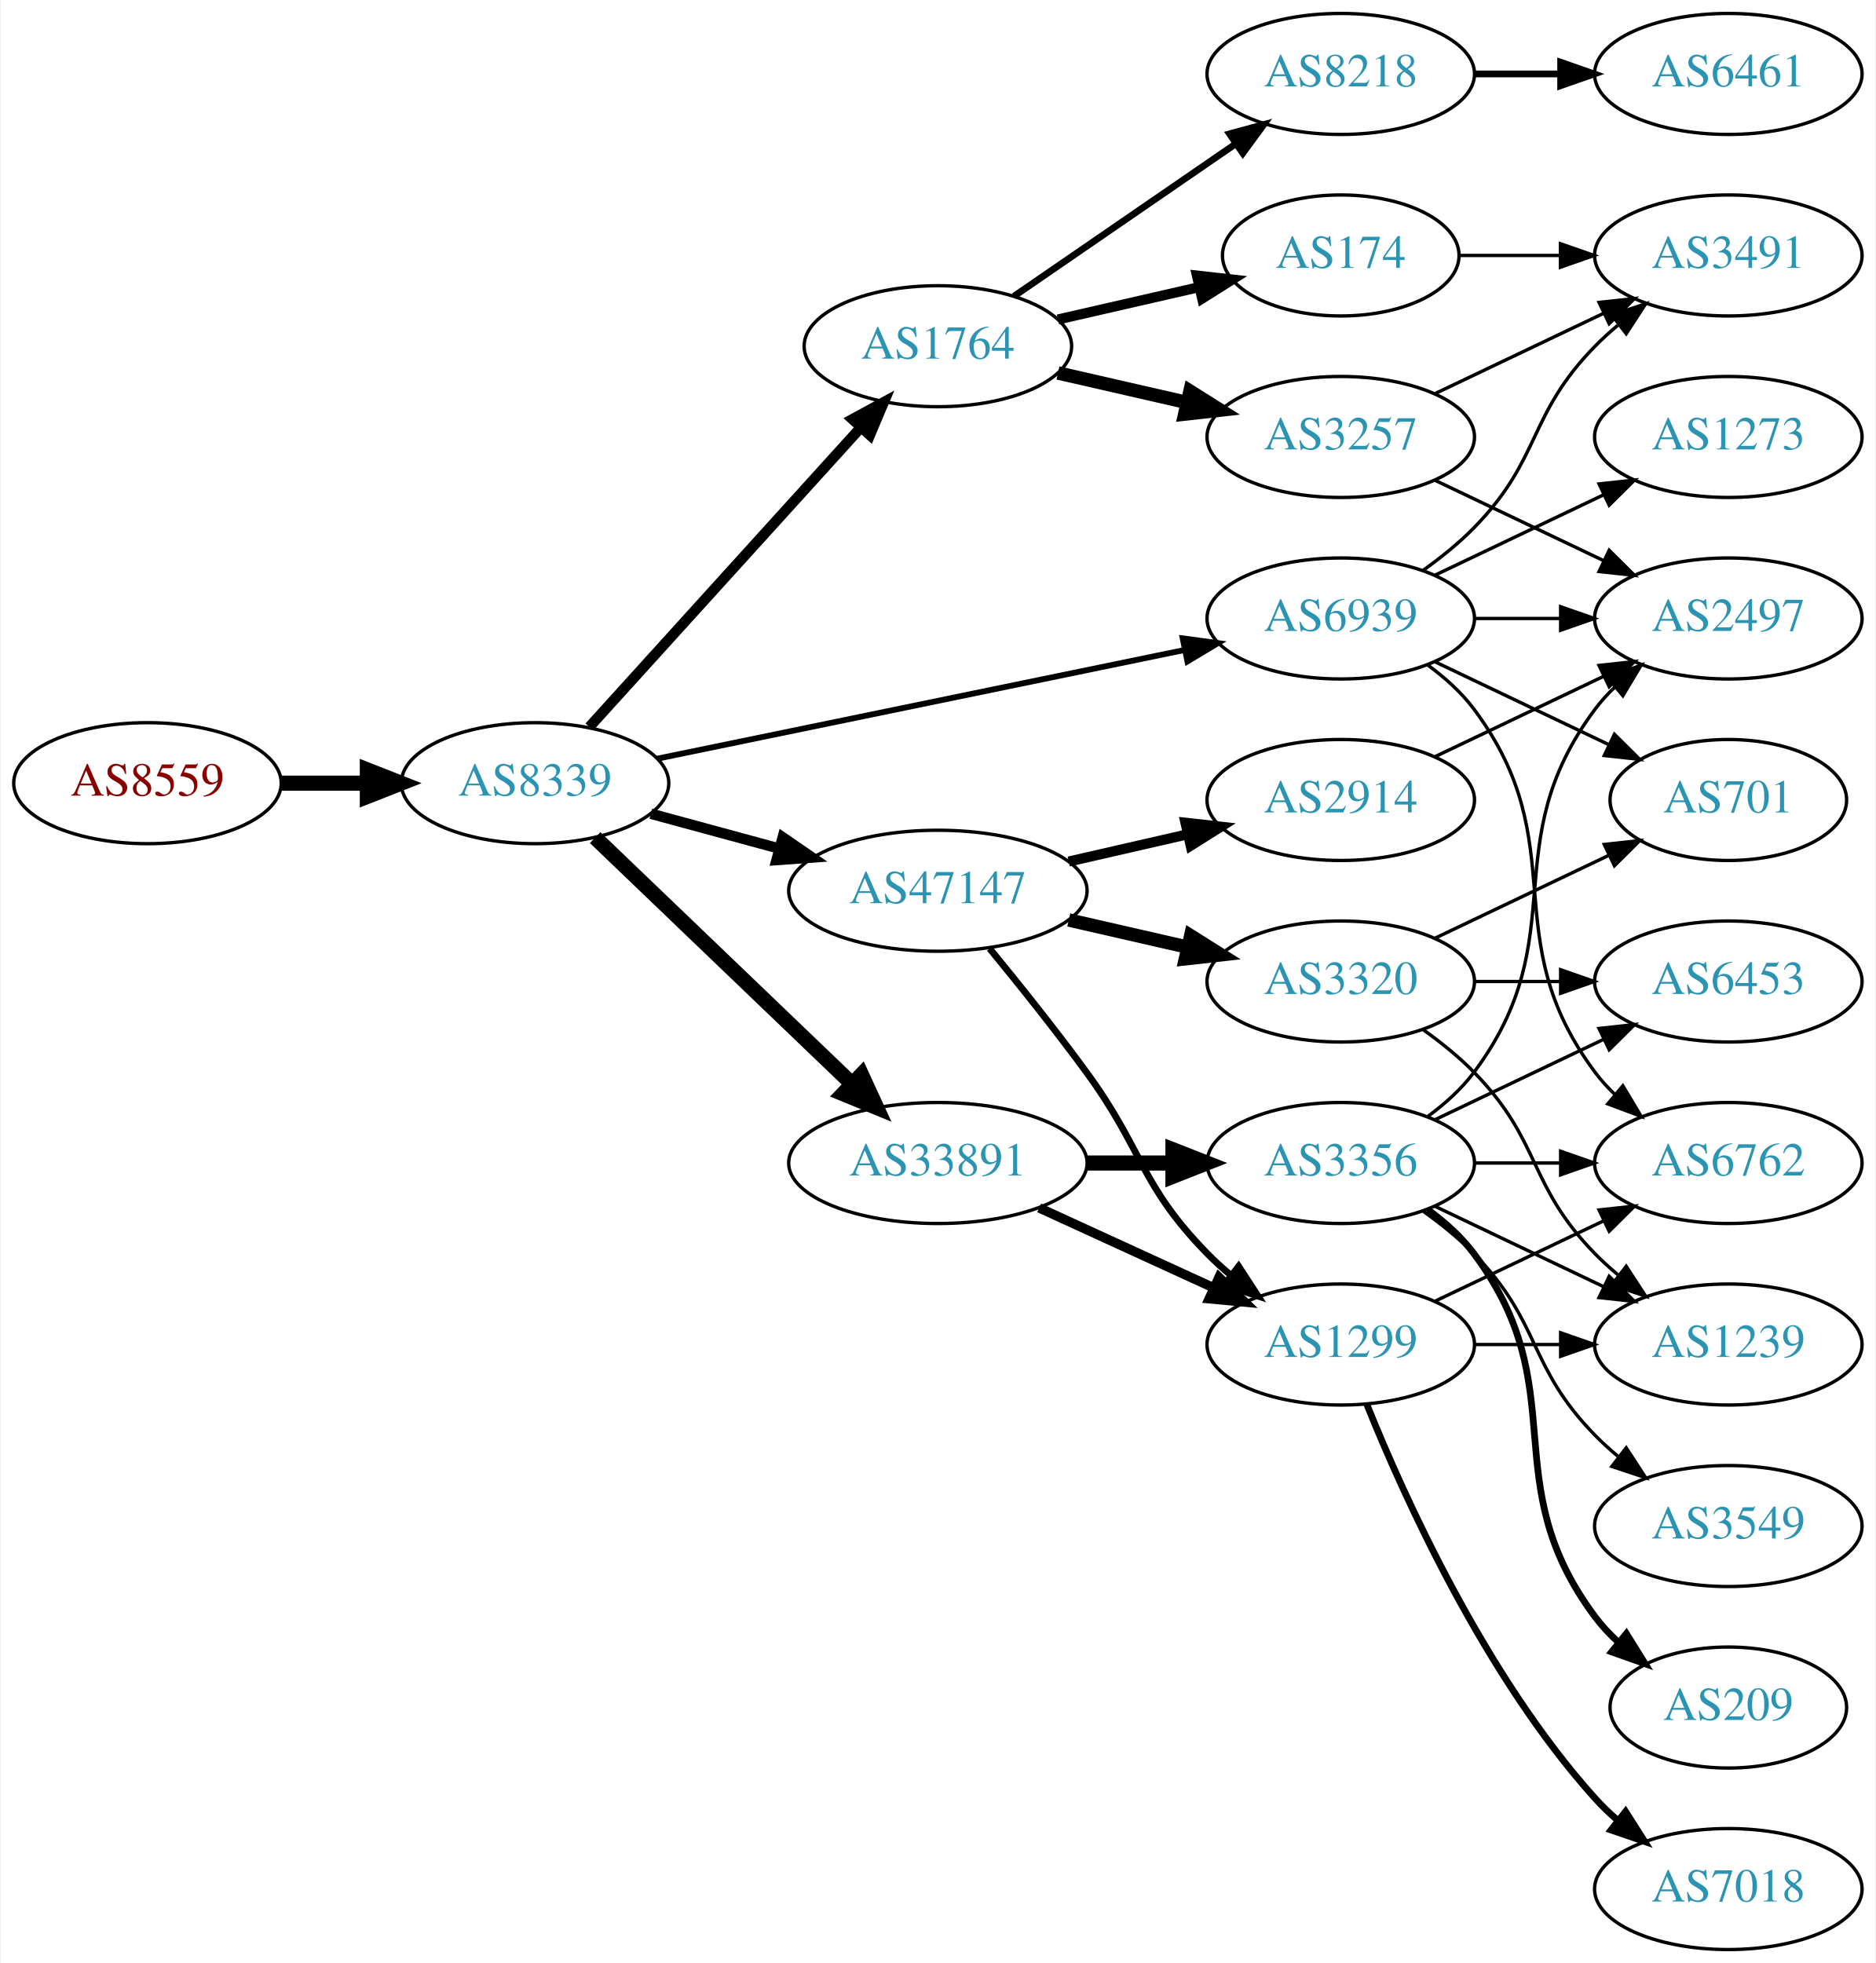
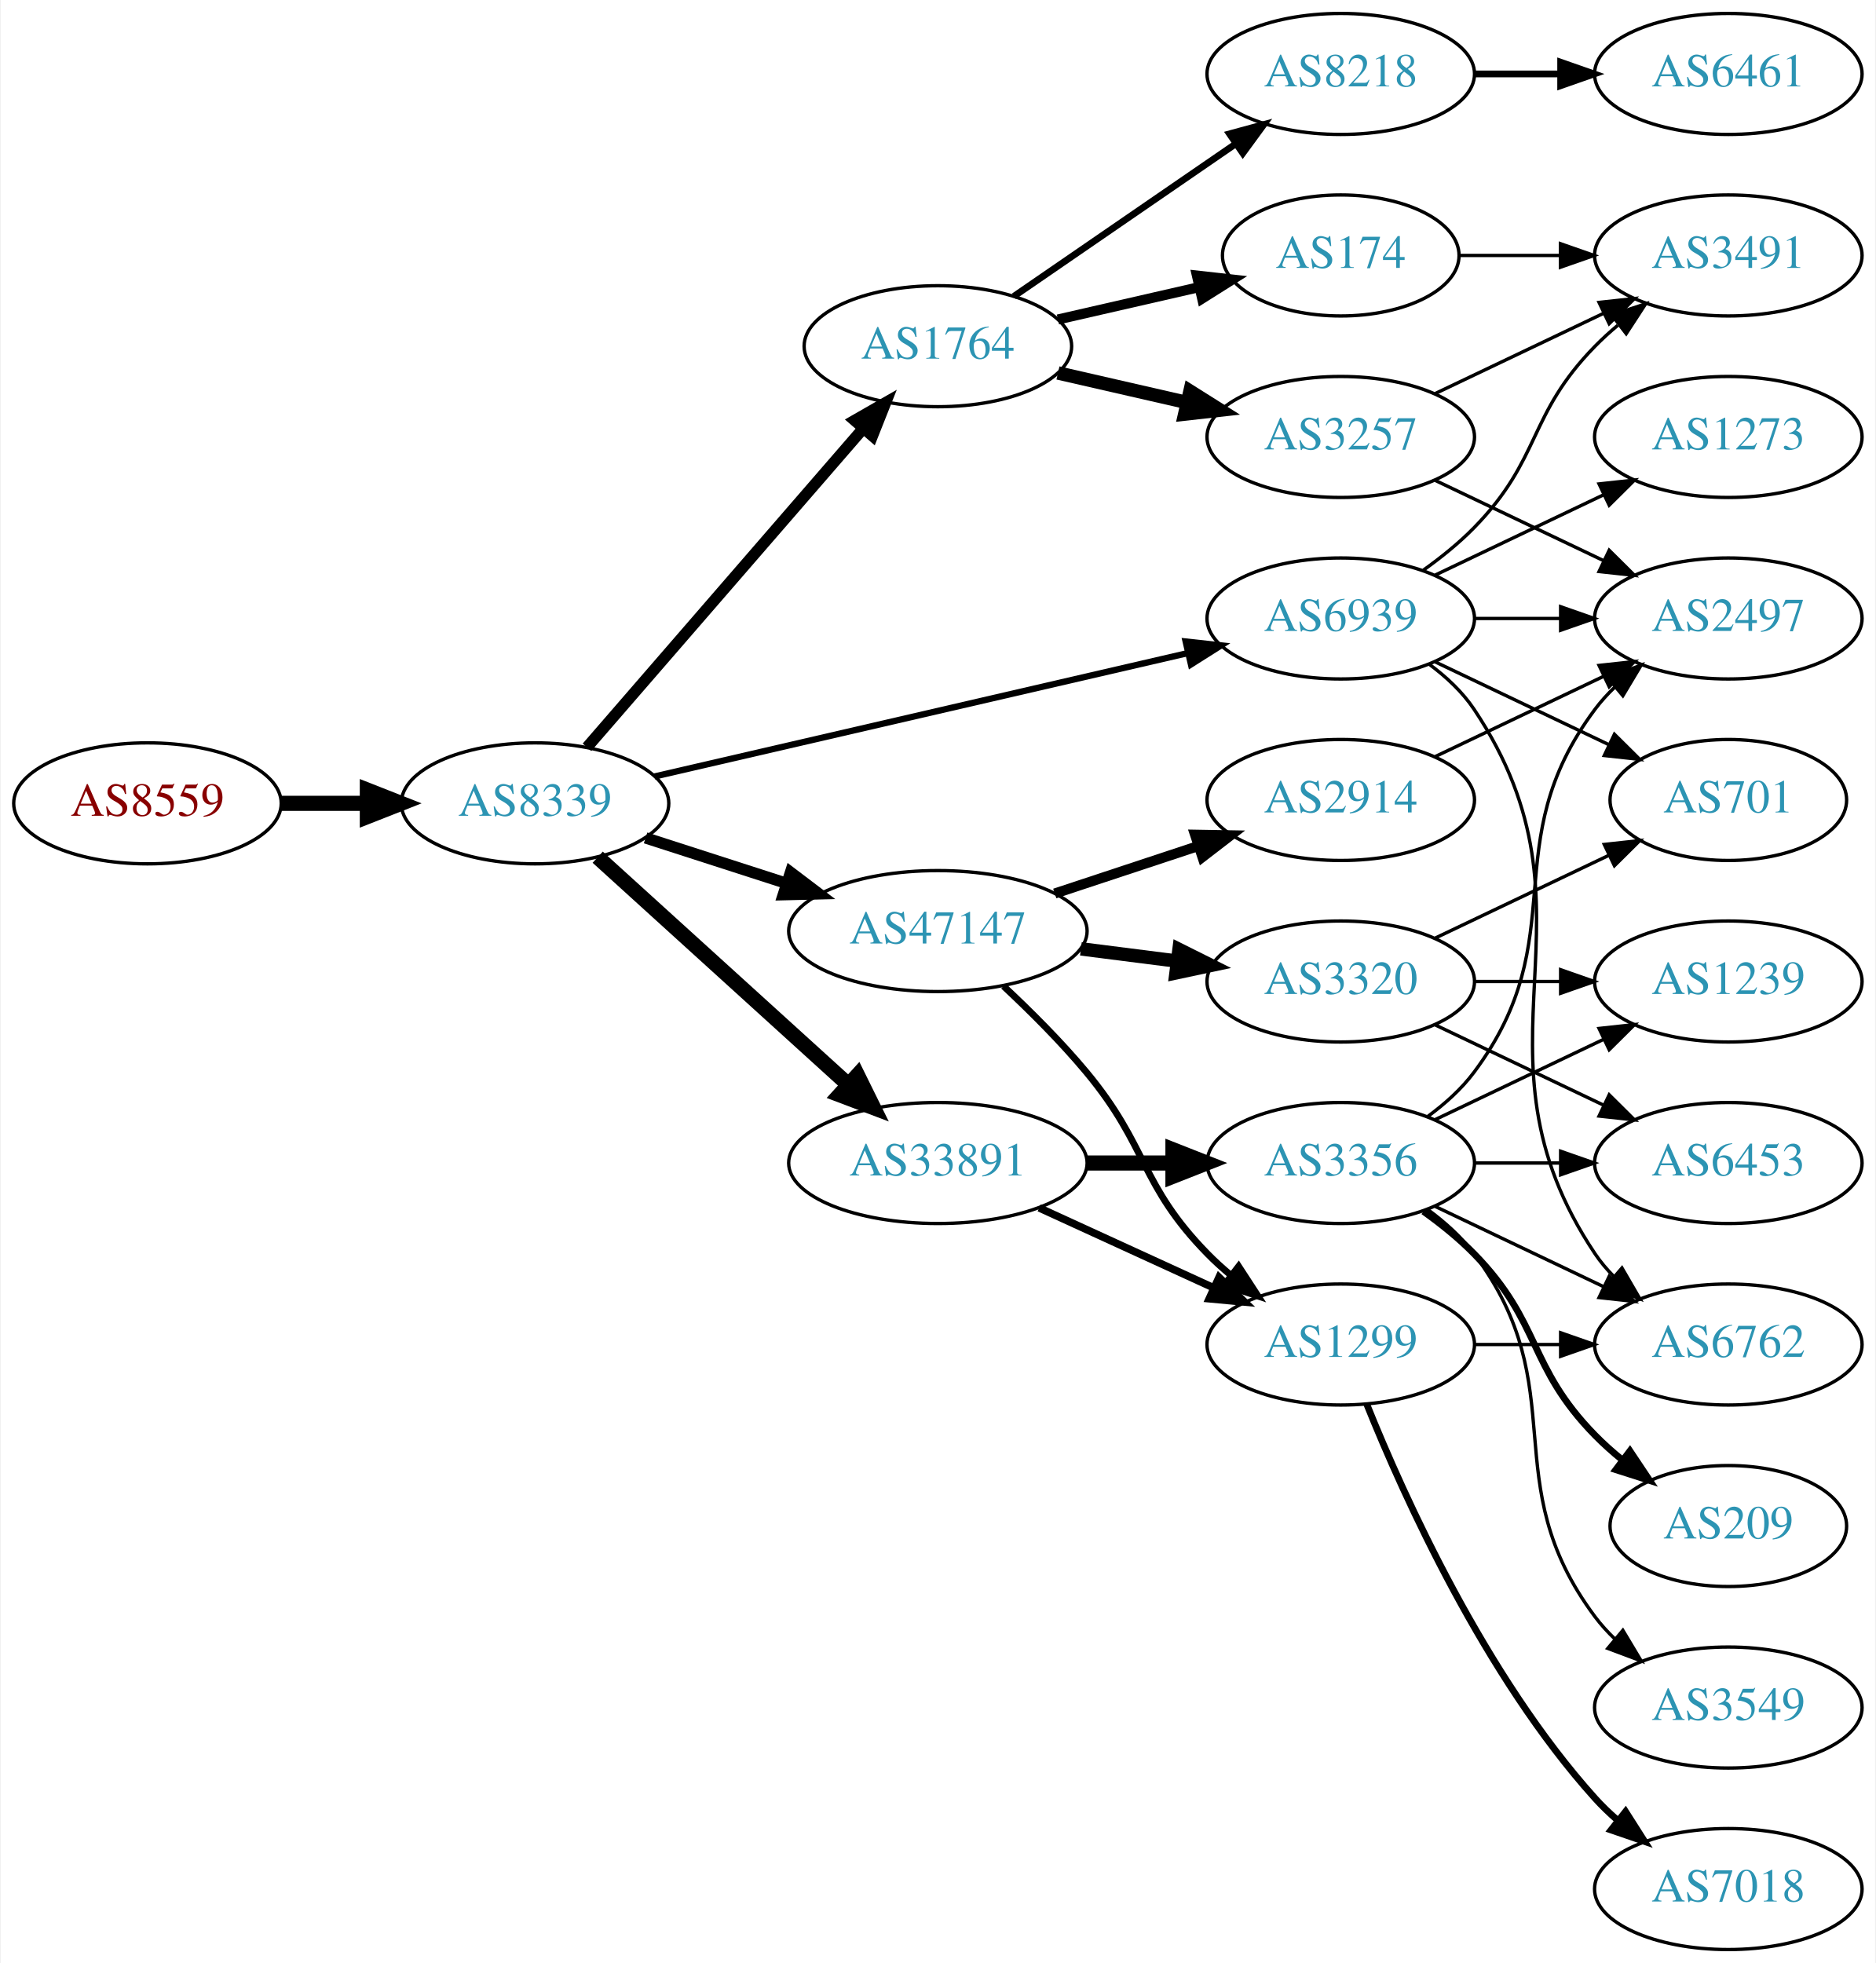
<svg xmlns="http://www.w3.org/2000/svg" xmlns:xlink="http://www.w3.org/1999/xlink" width="558pt" height="584pt" viewBox="0.00 0.00 557.56 584.00">
  <g id="graph0" class="graph" transform="scale(1 1) rotate(0) translate(4 580)">
    <polygon fill="white" stroke="none" points="-4,4 -4,-580 553.564,-580 553.564,4 -4,4" />
    <g id="node1" class="node">
      <g id="a_node1">
        <a xlink:href="/asn/8559" xlink:title="AS8559 ~ WELLCOM [AT]">
-           <ellipse fill="#ffffff" stroke="black" cx="39.647" cy="-347" rx="39.794" ry="18" />
-           <text text-anchor="middle" x="39.647" y="-343.3" font-family="Times,serif" font-size="14.00" fill="#880000">AS8559</text>
+           <ellipse fill="#ffffff" stroke="black" cx="39.647" cy="-341" rx="39.794" ry="18" />
+           <text text-anchor="middle" x="39.647" y="-337.3" font-family="Times,serif" font-size="14.00" fill="#880000">AS8559</text>
        </a>
      </g>
    </g>
    <g id="node2" class="node">
      <g id="a_node2">
        <a xlink:href="/asn/8339" xlink:title="AS8339 ~ kabelplus GmbH [AT]">
-           <ellipse fill="#ffffff" stroke="black" cx="154.939" cy="-347" rx="39.794" ry="18" />
-           <text text-anchor="middle" x="154.939" y="-343.3" font-family="Times,serif" font-size="14.00" fill="#2c94b3">AS8339</text>
+           <ellipse fill="#ffffff" stroke="black" cx="154.939" cy="-341" rx="39.794" ry="18" />
+           <text text-anchor="middle" x="154.939" y="-337.3" font-family="Times,serif" font-size="14.00" fill="#2c94b3">AS8339</text>
        </a>
      </g>
    </g>
    <g id="edge1" class="edge">
-       <path fill="none" stroke="black" stroke-width="4.5" d="M79.319,-347C87.522,-347 96.286,-347 104.818,-347" />
-       <polygon fill="black" stroke="black" stroke-width="4.5" points="105.057,-350.938 115.057,-347 105.057,-343.063 105.057,-350.938" />
+       <path fill="none" stroke="black" stroke-width="4.5" d="M79.319,-341C87.522,-341 96.286,-341 104.818,-341" />
+       <polygon fill="black" stroke="black" stroke-width="4.5" points="105.057,-344.938 115.057,-341 105.057,-337.063 105.057,-344.938" />
    </g>
    <g id="node3" class="node">
      <g id="a_node3">
-         <a xlink:href="/asn/1764" xlink:title="AS1764 ~ NEXTLAYER-AS [AT]">
-           <ellipse fill="#ffffff" stroke="black" cx="274.782" cy="-477" rx="39.794" ry="18" />
-           <text text-anchor="middle" x="274.782" y="-473.3" font-family="Times,serif" font-size="14.00" fill="#2c94b3">AS1764</text>
+         <a xlink:href="/asn/47147" xlink:title="AS47147 ~ ANEXIA Internetdienstleistungs GmbH [AT]">
+           <ellipse fill="#ffffff" stroke="black" cx="274.782" cy="-303" rx="44.393" ry="18" />
+           <text text-anchor="middle" x="274.782" y="-299.3" font-family="Times,serif" font-size="14.00" fill="#2c94b3">AS47147</text>
        </a>
      </g>
    </g>
    <g id="edge2" class="edge">
-       <path fill="none" stroke="black" stroke-width="3.115" d="M171.104,-363.729C191.61,-386.351 228.315,-426.842 251.833,-452.786" />
-       <polygon fill="black" stroke="black" stroke-width="3.115" points="249.366,-455.277 258.676,-460.335 254.553,-450.575 249.366,-455.277" />
+       <path fill="none" stroke="black" stroke-width="3.375" d="M187.829,-330.717C200.664,-326.578 215.684,-321.735 229.546,-317.265" />
+       <polygon fill="black" stroke="black" stroke-width="3.375" points="230.943,-320.492 239.386,-314.091 228.795,-313.829 230.943,-320.492" />
    </g>
    <g id="node4" class="node">
      <g id="a_node4">
        <a xlink:href="/asn/33891" xlink:title="AS33891 ~ CORE-BACKBONE GMBH GLOBAL NETWORK [DE]">
          <ellipse fill="#ffffff" stroke="black" cx="274.782" cy="-234" rx="44.393" ry="18" />
          <text text-anchor="middle" x="274.782" y="-230.3" font-family="Times,serif" font-size="14.00" fill="#2c94b3">AS33891</text>
        </a>
      </g>
    </g>
    <g id="edge3" class="edge">
-       <path fill="none" stroke="black" stroke-width="4.5" d="M172.823,-330.81C192.836,-311.62 226.348,-279.485 249.229,-257.544" />
-       <polygon fill="black" stroke="black" stroke-width="4.5" points="252.054,-260.291 256.546,-250.528 246.603,-254.607 252.054,-260.291" />
+       <path fill="none" stroke="black" stroke-width="4.5" d="M173.582,-324.981C193.339,-307.041 225.542,-277.802 248.093,-257.325" />
+       <polygon fill="black" stroke="black" stroke-width="4.5" points="250.875,-260.118 255.631,-250.481 245.581,-254.288 250.875,-260.118" />
    </g>
    <g id="node5" class="node">
      <g id="a_node5">
-         <a xlink:href="/asn/47147" xlink:title="AS47147 ~ ANEXIA Internetdienstleistungs GmbH [AT]">
-           <ellipse fill="#ffffff" stroke="black" cx="274.782" cy="-315" rx="44.393" ry="18" />
-           <text text-anchor="middle" x="274.782" y="-311.3" font-family="Times,serif" font-size="14.00" fill="#2c94b3">AS47147</text>
+         <a xlink:href="/asn/1764" xlink:title="AS1764 ~ NEXTLAYER-AS [AT]">
+           <ellipse fill="#ffffff" stroke="black" cx="274.782" cy="-477" rx="39.794" ry="18" />
+           <text text-anchor="middle" x="274.782" y="-473.3" font-family="Times,serif" font-size="14.00" fill="#2c94b3">AS1764</text>
        </a>
      </g>
    </g>
    <g id="edge4" class="edge">
-       <path fill="none" stroke="black" stroke-width="3.115" d="M189.393,-337.916C201.205,-334.708 214.709,-331.041 227.399,-327.595" />
-       <polygon fill="black" stroke="black" stroke-width="3.115" points="228.62,-330.891 237.353,-324.892 226.785,-324.135 228.62,-330.891" />
+       <path fill="none" stroke="black" stroke-width="3.375" d="M170.389,-357.676C190.974,-381.433 228.873,-425.172 252.624,-452.582" />
+       <polygon fill="black" stroke="black" stroke-width="3.375" points="250.02,-454.922 259.214,-460.187 255.311,-450.338 250.02,-454.922" />
    </g>
    <g id="node6" class="node">
      <g id="a_node6">
        <a xlink:href="/asn/6939" xlink:title="AS6939 ~ Hurricane Electric LLC [US]">
          <ellipse fill="#ffffff" stroke="black" cx="394.625" cy="-396" rx="39.794" ry="18" />
          <text text-anchor="middle" x="394.625" y="-392.3" font-family="Times,serif" font-size="14.00" fill="#2c94b3">AS6939</text>
        </a>
      </g>
    </g>
    <g id="edge5" class="edge">
-       <path fill="none" stroke="black" stroke-width="1.731" d="M191.267,-354.283C232.985,-362.883 302.468,-377.208 348.166,-386.628" />
-       <polygon fill="black" stroke="black" stroke-width="1.731" points="347.603,-390.086 358.103,-388.677 349.016,-383.23 347.603,-390.086" />
+       <path fill="none" stroke="black" stroke-width="1.875" d="M190.501,-348.997C232.396,-358.692 303.081,-375.048 349.041,-385.683" />
+       <polygon fill="black" stroke="black" stroke-width="1.875" points="348.49,-389.148 359.021,-387.993 350.068,-382.328 348.49,-389.148" />
    </g>
    <g id="node7" class="node">
      <g id="a_node7">
+         <a xlink:href="/asn/2914" xlink:title="AS2914 ~ NTT America, Inc. [US]">
+           <ellipse fill="#ffffff" stroke="black" cx="394.625" cy="-342" rx="39.794" ry="18" />
+           <text text-anchor="middle" x="394.625" y="-338.3" font-family="Times,serif" font-size="14.00" fill="#2c94b3">AS2914</text>
+         </a>
+       </g>
+     </g>
+     <g id="edge6" class="edge">
+       <path fill="none" stroke="black" stroke-width="3" d="M309.551,-314.176C322.795,-318.559 338.127,-323.633 352.042,-328.238" />
+       <polygon fill="black" stroke="black" stroke-width="3" points="351.281,-331.673 361.874,-331.492 353.48,-325.027 351.281,-331.673" />
+     </g>
+     <g id="node8" class="node">
+       <g id="a_node8">
+         <a xlink:href="/asn/1299" xlink:title="AS1299 ~ Telia Carrier [EU]">
+           <ellipse fill="#ffffff" stroke="black" cx="394.625" cy="-180" rx="39.794" ry="18" />
+           <text text-anchor="middle" x="394.625" y="-176.3" font-family="Times,serif" font-size="14.00" fill="#2c94b3">AS1299</text>
+         </a>
+       </g>
+     </g>
+     <g id="edge7" class="edge">
+       <path fill="none" stroke="black" stroke-width="2" d="M294.298,-286.633C302.283,-279.172 311.487,-270.007 318.978,-261 337.421,-238.822 334.806,-227.617 354.978,-207 357.071,-204.861 359.354,-202.782 361.731,-200.79" />
+       <polygon fill="black" stroke="black" stroke-width="2" points="364.249,-203.268 370.031,-194.389 359.974,-197.725 364.249,-203.268" />
+     </g>
+     <g id="node9" class="node">
+       <g id="a_node9">
+         <a xlink:href="/asn/3320" xlink:title="AS3320 ~ DTAG [DE]">
+           <ellipse fill="#ffffff" stroke="black" cx="394.625" cy="-288" rx="39.794" ry="18" />
+           <text text-anchor="middle" x="394.625" y="-284.3" font-family="Times,serif" font-size="14.00" fill="#2c94b3">AS3320</text>
+         </a>
+       </g>
+     </g>
+     <g id="edge8" class="edge">
+       <path fill="none" stroke="black" stroke-width="4" d="M317.329,-297.712C326.575,-296.535 336.448,-295.278 345.919,-294.072" />
+       <polygon fill="black" stroke="black" stroke-width="4" points="346.512,-297.525 355.99,-292.79 345.628,-290.581 346.512,-297.525" />
+     </g>
+     <g id="edge9" class="edge">
+       <path fill="none" stroke="black" stroke-width="2.25" d="M304.912,-220.652C320.523,-213.498 339.92,-204.609 356.593,-196.97" />
+       <polygon fill="black" stroke="black" stroke-width="2.25" points="358.412,-199.986 366.045,-192.638 355.496,-193.622 358.412,-199.986" />
+     </g>
+     <g id="node10" class="node">
+       <g id="a_node10">
+         <a xlink:href="/asn/3356" xlink:title="AS3356 ~ Level 3 Parent, LLC [US]">
+           <ellipse fill="#ffffff" stroke="black" cx="394.625" cy="-234" rx="39.794" ry="18" />
+           <text text-anchor="middle" x="394.625" y="-230.3" font-family="Times,serif" font-size="14.00" fill="#2c94b3">AS3356</text>
+         </a>
+       </g>
+     </g>
+     <g id="edge10" class="edge">
+       <path fill="none" stroke="black" stroke-width="4.5" d="M318.993,-234C327.306,-234 336.068,-234 344.551,-234" />
+       <polygon fill="black" stroke="black" stroke-width="4.5" points="344.709,-237.938 354.709,-234 344.709,-230.063 344.709,-237.938" />
+     </g>
+     <g id="node11" class="node">
+       <g id="a_node11">
+         <a xlink:href="/asn/3257" xlink:title="AS3257 ~ GTT [DE]">
+           <ellipse fill="#ffffff" stroke="black" cx="394.625" cy="-450" rx="39.794" ry="18" />
+           <text text-anchor="middle" x="394.625" y="-446.3" font-family="Times,serif" font-size="14.00" fill="#2c94b3">AS3257</text>
+         </a>
+       </g>
+     </g>
+     <g id="edge11" class="edge">
+       <path fill="none" stroke="black" stroke-width="4" d="M310.501,-469.045C322.501,-466.296 336.122,-463.175 348.815,-460.267" />
+       <polygon fill="black" stroke="black" stroke-width="4" points="349.78,-463.636 358.746,-457.991 348.217,-456.813 349.78,-463.636" />
+     </g>
+     <g id="node12" class="node">
+       <g id="a_node12">
        <a xlink:href="/asn/174" xlink:title="AS174 ~ Cogent Communications [US]">
          <ellipse fill="#ffffff" stroke="black" cx="394.625" cy="-504" rx="35.194" ry="18" />
          <text text-anchor="middle" x="394.625" y="-500.3" font-family="Times,serif" font-size="14.00" fill="#2c94b3">AS174</text>
        </a>
      </g>
    </g>
-     <g id="edge6" class="edge">
+     <g id="edge12" class="edge">
      <path fill="none" stroke="black" stroke-width="3" d="M310.501,-484.955C323.594,-487.955 338.616,-491.396 352.257,-494.522" />
      <polygon fill="black" stroke="black" stroke-width="3" points="351.835,-498.016 362.364,-496.838 353.398,-491.193 351.835,-498.016" />
    </g>
-     <g id="node8" class="node">
-       <g id="a_node8">
+     <g id="node13" class="node">
+       <g id="a_node13">
        <a xlink:href="/asn/8218" xlink:title="AS8218 ~ legacy Neotelecoms [FR]">
          <ellipse fill="#ffffff" stroke="black" cx="394.625" cy="-558" rx="39.794" ry="18" />
          <text text-anchor="middle" x="394.625" y="-554.3" font-family="Times,serif" font-size="14.00" fill="#2c94b3">AS8218</text>
        </a>
      </g>
    </g>
-     <g id="edge7" class="edge">
+     <g id="edge13" class="edge">
      <path fill="none" stroke="black" stroke-width="2" d="M297.396,-491.857C315.885,-504.565 342.698,-522.995 363.328,-537.175" />
      <polygon fill="black" stroke="black" stroke-width="2" points="361.525,-540.183 371.748,-542.963 365.49,-534.414 361.525,-540.183" />
    </g>
-     <g id="node9" class="node">
-       <g id="a_node9">
-         <a xlink:href="/asn/3257" xlink:title="AS3257 ~ GTT [DE]">
-           <ellipse fill="#ffffff" stroke="black" cx="394.625" cy="-450" rx="39.794" ry="18" />
-           <text text-anchor="middle" x="394.625" y="-446.3" font-family="Times,serif" font-size="14.00" fill="#2c94b3">AS3257</text>
-         </a>
-       </g>
-     </g>
-     <g id="edge8" class="edge">
-       <path fill="none" stroke="black" stroke-width="4" d="M310.501,-469.045C322.501,-466.296 336.122,-463.175 348.815,-460.267" />
-       <polygon fill="black" stroke="black" stroke-width="4" points="349.78,-463.636 358.746,-457.991 348.217,-456.813 349.78,-463.636" />
-     </g>
-     <g id="node12" class="node">
-       <g id="a_node12">
-         <a xlink:href="/asn/3356" xlink:title="AS3356 ~ Level 3 Parent, LLC [US]">
-           <ellipse fill="#ffffff" stroke="black" cx="394.625" cy="-234" rx="39.794" ry="18" />
-           <text text-anchor="middle" x="394.625" y="-230.3" font-family="Times,serif" font-size="14.00" fill="#2c94b3">AS3356</text>
-         </a>
-       </g>
-     </g>
-     <g id="edge11" class="edge">
-       <path fill="none" stroke="black" stroke-width="4.5" d="M318.993,-234C327.306,-234 336.068,-234 344.551,-234" />
-       <polygon fill="black" stroke="black" stroke-width="4.5" points="344.709,-237.938 354.709,-234 344.709,-230.063 344.709,-237.938" />
-     </g>
-     <g id="node13" class="node">
-       <g id="a_node13">
-         <a xlink:href="/asn/1299" xlink:title="AS1299 ~ Telia Carrier [EU]">
-           <ellipse fill="#ffffff" stroke="black" cx="394.625" cy="-180" rx="39.794" ry="18" />
-           <text text-anchor="middle" x="394.625" y="-176.3" font-family="Times,serif" font-size="14.00" fill="#2c94b3">AS1299</text>
-         </a>
-       </g>
-     </g>
-     <g id="edge12" class="edge">
-       <path fill="none" stroke="black" stroke-width="2.812" d="M304.912,-220.652C320.523,-213.498 339.92,-204.609 356.593,-196.97" />
-       <polygon fill="black" stroke="black" stroke-width="2.812" points="358.412,-199.986 366.045,-192.638 355.496,-193.622 358.412,-199.986" />
-     </g>
-     <g id="edge19" class="edge">
-       <path fill="none" stroke="black" stroke-width="2" d="M290.179,-297.789C298.771,-287.327 309.766,-273.599 318.978,-261 336.003,-237.716 334.806,-227.617 354.978,-207 357.071,-204.861 359.354,-202.782 361.731,-200.79" />
-       <polygon fill="black" stroke="black" stroke-width="2" points="364.249,-203.268 370.031,-194.389 359.974,-197.725 364.249,-203.268" />
-     </g>
-     <g id="node20" class="node">
-       <g id="a_node20">
-         <a xlink:href="/asn/2914" xlink:title="AS2914 ~ NTT America, Inc. [US]">
-           <ellipse fill="#ffffff" stroke="black" cx="394.625" cy="-342" rx="39.794" ry="18" />
-           <text text-anchor="middle" x="394.625" y="-338.3" font-family="Times,serif" font-size="14.00" fill="#2c94b3">AS2914</text>
-         </a>
-       </g>
-     </g>
-     <g id="edge20" class="edge">
-       <path fill="none" stroke="black" stroke-width="3" d="M313.717,-323.692C324.957,-326.267 337.37,-329.111 348.993,-331.774" />
-       <polygon fill="black" stroke="black" stroke-width="3" points="348.426,-335.235 358.955,-334.057 349.989,-328.412 348.426,-335.235" />
-     </g>
-     <g id="node21" class="node">
-       <g id="a_node21">
-         <a xlink:href="/asn/3320" xlink:title="AS3320 ~ DTAG [DE]">
-           <ellipse fill="#ffffff" stroke="black" cx="394.625" cy="-288" rx="39.794" ry="18" />
-           <text text-anchor="middle" x="394.625" y="-284.3" font-family="Times,serif" font-size="14.00" fill="#2c94b3">AS3320</text>
-         </a>
-       </g>
-     </g>
-     <g id="edge21" class="edge">
-       <path fill="none" stroke="black" stroke-width="4" d="M313.717,-306.308C324.957,-303.733 337.37,-300.889 348.993,-298.226" />
-       <polygon fill="black" stroke="black" stroke-width="4" points="349.989,-301.588 358.955,-295.943 348.426,-294.765 349.989,-301.588" />
-     </g>
-     <g id="node10" class="node">
-       <g id="a_node10">
+     <g id="node14" class="node">
+       <g id="a_node14">
+         <a xlink:href="/asn/2497" xlink:title="AS2497 ~ Internet Initiative Japan Inc. [JP]">
+           <ellipse fill="#ffffff" stroke="black" cx="509.918" cy="-396" rx="39.794" ry="18" />
+           <text text-anchor="middle" x="509.918" y="-392.3" font-family="Times,serif" font-size="14.00" fill="#2c94b3">AS2497</text>
+         </a>
+       </g>
+     </g>
+     <g id="edge34" class="edge">
+       <path fill="none" stroke="black" d="M434.297,-396C442.5,-396 451.264,-396 459.796,-396" />
+       <polygon fill="black" stroke="black" points="460.035,-399.5 470.035,-396 460.035,-392.5 460.035,-399.5" />
+     </g>
+     <g id="node15" class="node">
+       <g id="a_node15">
        <a xlink:href="/asn/3491" xlink:title="AS3491 ~ PCCW Global, Inc. [US]">
          <ellipse fill="#ffffff" stroke="black" cx="509.918" cy="-504" rx="39.794" ry="18" />
          <text text-anchor="middle" x="509.918" y="-500.3" font-family="Times,serif" font-size="14.00" fill="#2c94b3">AS3491</text>
        </a>
      </g>
    </g>
    <g id="edge31" class="edge">
      <path fill="none" stroke="black" d="M419.219,-410.389C424.475,-414.148 429.806,-418.437 434.271,-423 454.443,-443.617 450.099,-456.383 470.271,-477 472.364,-479.139 474.647,-481.218 477.024,-483.21" />
      <polygon fill="black" stroke="black" points="475.267,-486.275 485.323,-489.611 479.542,-480.732 475.267,-486.275" />
    </g>
-     <g id="node15" class="node">
-       <g id="a_node15">
+     <g id="node21" class="node">
+       <g id="a_node21">
        <a xlink:href="/asn/6762" xlink:title="AS6762 ~ TELECOM ITALIA SPARKLE S.p.A. [IT]">
-           <ellipse fill="#ffffff" stroke="black" cx="509.918" cy="-234" rx="39.794" ry="18" />
-           <text text-anchor="middle" x="509.918" y="-230.3" font-family="Times,serif" font-size="14.00" fill="#2c94b3">AS6762</text>
-         </a>
-       </g>
-     </g>
-     <g id="edge35" class="edge">
-       <path fill="none" stroke="black" d="M420.555,-382.118C425.631,-378.389 430.549,-373.984 434.271,-369 464.542,-328.458 440,-301.542 470.271,-261 472.016,-258.664 474.023,-256.455 476.186,-254.383" />
-       <polygon fill="black" stroke="black" points="478.546,-256.973 483.987,-247.882 474.064,-251.595 478.546,-256.973" />
-     </g>
-     <g id="node18" class="node">
-       <g id="a_node18">
-         <a xlink:href="/asn/2497" xlink:title="AS2497 ~ Internet Initiative Japan Inc. [JP]">
-           <ellipse fill="#ffffff" stroke="black" cx="509.918" cy="-396" rx="39.794" ry="18" />
-           <text text-anchor="middle" x="509.918" y="-392.3" font-family="Times,serif" font-size="14.00" fill="#2c94b3">AS2497</text>
-         </a>
-       </g>
-     </g>
-     <g id="edge34" class="edge">
-       <path fill="none" stroke="black" d="M434.297,-396C442.5,-396 451.264,-396 459.796,-396" />
-       <polygon fill="black" stroke="black" points="460.035,-399.5 470.035,-396 460.035,-392.5 460.035,-399.5" />
+           <ellipse fill="#ffffff" stroke="black" cx="509.918" cy="-180" rx="39.794" ry="18" />
+           <text text-anchor="middle" x="509.918" y="-176.3" font-family="Times,serif" font-size="14.00" fill="#2c94b3">AS6762</text>
+         </a>
+       </g>
+     </g>
+     <g id="edge30" class="edge">
+       <path fill="none" stroke="black" d="M420.944,-382.393C425.999,-378.649 430.811,-374.169 434.271,-369 475.296,-307.706 429.247,-268.294 470.271,-207 471.893,-204.577 473.812,-202.305 475.914,-200.19" />
+       <polygon fill="black" stroke="black" points="478.281,-202.771 483.599,-193.607 473.727,-197.454 478.281,-202.771" />
    </g>
    <g id="node23" class="node">
      <g id="a_node23">
        <a xlink:href="/asn/701" xlink:title="AS701 ~ UUNET [US]">
          <ellipse fill="#ffffff" stroke="black" cx="509.918" cy="-342" rx="35.194" ry="18" />
          <text text-anchor="middle" x="509.918" y="-338.3" font-family="Times,serif" font-size="14.00" fill="#2c94b3">AS701</text>
        </a>
      </g>
    </g>
-     <g id="edge33" class="edge">
+     <g id="edge32" class="edge">
      <path fill="none" stroke="black" d="M422.761,-383.066C438.193,-375.71 457.678,-366.423 474.213,-358.541" />
      <polygon fill="black" stroke="black" points="476.034,-361.551 483.555,-354.089 473.022,-355.232 476.034,-361.551" />
    </g>
    <g id="node24" class="node">
      <g id="a_node24">
        <a xlink:href="/asn/1273" xlink:title="AS1273 ~ Vodafone Group PLC [EU]">
          <ellipse fill="#ffffff" stroke="black" cx="509.918" cy="-450" rx="39.794" ry="18" />
          <text text-anchor="middle" x="509.918" y="-446.3" font-family="Times,serif" font-size="14.00" fill="#2c94b3">AS1273</text>
        </a>
      </g>
    </g>
-     <g id="edge32" class="edge">
+     <g id="edge33" class="edge">
      <path fill="none" stroke="black" d="M422.761,-408.934C437.755,-416.081 456.576,-425.052 472.799,-432.785" />
      <polygon fill="black" stroke="black" points="471.469,-436.028 482.002,-437.171 474.481,-429.709 471.469,-436.028" />
    </g>
-     <g id="edge9" class="edge">
-       <path fill="none" stroke="black" d="M429.924,-504C439.301,-504 449.651,-504 459.686,-504" />
-       <polygon fill="black" stroke="black" points="459.974,-507.5 469.974,-504 459.974,-500.5 459.974,-507.5" />
-     </g>
-     <g id="node11" class="node">
-       <g id="a_node11">
-         <a xlink:href="/asn/6461" xlink:title="AS6461 ~ Zayo Bandwidth [US]">
-           <ellipse fill="#ffffff" stroke="black" cx="509.918" cy="-558" rx="39.794" ry="18" />
-           <text text-anchor="middle" x="509.918" y="-554.3" font-family="Times,serif" font-size="14.00" fill="#2c94b3">AS6461</text>
-         </a>
-       </g>
-     </g>
-     <g id="edge10" class="edge">
-       <path fill="none" stroke="black" stroke-width="2" d="M434.297,-558C442.5,-558 451.264,-558 459.796,-558" />
-       <polygon fill="black" stroke="black" stroke-width="2" points="460.035,-561.5 470.035,-558 460.035,-554.5 460.035,-561.5" />
+     <g id="edge14" class="edge">
+       <path fill="none" stroke="black" d="M422.761,-354.934C437.755,-362.081 456.576,-371.052 472.799,-378.785" />
+       <polygon fill="black" stroke="black" points="471.469,-382.028 482.002,-383.171 474.481,-375.709 471.469,-382.028" />
    </g>
    <g id="edge26" class="edge">
-       <path fill="none" stroke="black" d="M422.761,-462.934C437.755,-470.081 456.576,-479.052 472.799,-486.785" />
-       <polygon fill="black" stroke="black" points="471.469,-490.028 482.002,-491.171 474.481,-483.709 471.469,-490.028" />
-     </g>
-     <g id="edge25" class="edge">
-       <path fill="none" stroke="black" d="M422.761,-437.066C437.755,-429.919 456.576,-420.948 472.799,-413.215" />
-       <polygon fill="black" stroke="black" points="474.481,-416.291 482.002,-408.829 471.469,-409.972 474.481,-416.291" />
-     </g>
-     <g id="node14" class="node">
-       <g id="a_node14">
-         <a xlink:href="/asn/6453" xlink:title="AS6453 ~ TATA COMMUNICATIONS (AMERICA) INC [US]">
-           <ellipse fill="#ffffff" stroke="black" cx="509.918" cy="-288" rx="39.794" ry="18" />
-           <text text-anchor="middle" x="509.918" y="-284.3" font-family="Times,serif" font-size="14.00" fill="#2c94b3">AS6453</text>
-         </a>
-       </g>
-     </g>
-     <g id="edge13" class="edge">
-       <path fill="none" stroke="black" d="M422.761,-246.934C437.755,-254.081 456.576,-263.052 472.799,-270.785" />
-       <polygon fill="black" stroke="black" points="471.469,-274.028 482.002,-275.171 474.481,-267.709 471.469,-274.028" />
-     </g>
-     <g id="edge14" class="edge">
-       <path fill="none" stroke="black" d="M434.297,-234C442.5,-234 451.264,-234 459.796,-234" />
-       <polygon fill="black" stroke="black" points="460.035,-237.5 470.035,-234 460.035,-230.5 460.035,-237.5" />
-     </g>
-     <g id="node16" class="node">
-       <g id="a_node16">
-         <a xlink:href="/asn/3549" xlink:title="AS3549 ~ Level 3 Parent, LLC [US]">
-           <ellipse fill="#ffffff" stroke="black" cx="509.918" cy="-126" rx="39.794" ry="18" />
-           <text text-anchor="middle" x="509.918" y="-122.3" font-family="Times,serif" font-size="14.00" fill="#2c94b3">AS3549</text>
-         </a>
-       </g>
-     </g>
-     <g id="edge15" class="edge">
-       <path fill="none" stroke="black" d="M419.219,-219.611C424.475,-215.852 429.806,-211.563 434.271,-207 454.443,-186.383 450.099,-173.617 470.271,-153 472.364,-150.861 474.647,-148.782 477.024,-146.79" />
-       <polygon fill="black" stroke="black" points="479.542,-149.268 485.323,-140.389 475.267,-143.725 479.542,-149.268" />
-     </g>
-     <g id="node17" class="node">
-       <g id="a_node17">
-         <a xlink:href="/asn/209" xlink:title="AS209 ~ CenturyLink Communications, LLC [US]">
-           <ellipse fill="#ffffff" stroke="black" cx="509.918" cy="-72" rx="35.194" ry="18" />
-           <text text-anchor="middle" x="509.918" y="-68.3" font-family="Times,serif" font-size="14.00" fill="#2c94b3">AS209</text>
-         </a>
-       </g>
-     </g>
-     <g id="edge16" class="edge">
-       <path fill="none" stroke="black" stroke-width="2" d="M420.555,-220.118C425.631,-216.389 430.549,-211.984 434.271,-207 464.542,-166.458 440,-139.542 470.271,-99 472.279,-96.311 474.635,-93.791 477.176,-91.454" />
-       <polygon fill="black" stroke="black" stroke-width="2" points="479.59,-94.004 485.191,-85.011 475.205,-88.548 479.59,-94.004" />
-     </g>
-     <g id="edge17" class="edge">
-       <path fill="none" stroke="black" d="M420.555,-247.882C425.631,-251.611 430.549,-256.016 434.271,-261 464.542,-301.542 440,-328.458 470.271,-369 472.016,-371.336 474.023,-373.545 476.186,-375.617" />
-       <polygon fill="black" stroke="black" points="474.064,-378.405 483.987,-382.118 478.546,-373.027 474.064,-378.405" />
-     </g>
-     <g id="node19" class="node">
-       <g id="a_node19">
-         <a xlink:href="/asn/1239" xlink:title="AS1239 ~ Sprint [US]">
-           <ellipse fill="#ffffff" stroke="black" cx="509.918" cy="-180" rx="39.794" ry="18" />
-           <text text-anchor="middle" x="509.918" y="-176.3" font-family="Times,serif" font-size="14.00" fill="#2c94b3">AS1239</text>
-         </a>
-       </g>
-     </g>
-     <g id="edge18" class="edge">
-       <path fill="none" stroke="black" d="M422.761,-221.066C437.755,-213.919 456.576,-204.948 472.799,-197.215" />
-       <polygon fill="black" stroke="black" points="474.481,-200.291 482.002,-192.829 471.469,-193.972 474.481,-200.291" />
-     </g>
-     <g id="edge24" class="edge">
-       <path fill="none" stroke="black" d="M422.761,-192.934C437.755,-200.081 456.576,-209.052 472.799,-216.785" />
-       <polygon fill="black" stroke="black" points="471.469,-220.028 482.002,-221.171 474.481,-213.709 471.469,-220.028" />
-     </g>
-     <g id="edge23" class="edge">
      <path fill="none" stroke="black" d="M434.297,-180C442.5,-180 451.264,-180 459.796,-180" />
      <polygon fill="black" stroke="black" points="460.035,-183.5 470.035,-180 460.035,-176.5 460.035,-183.5" />
    </g>
    <g id="node22" class="node">
      <g id="a_node22">
        <a xlink:href="/asn/7018" xlink:title="AS7018 ~ AT&amp;T Services, Inc. [US]">
          <ellipse fill="#ffffff" stroke="black" cx="509.918" cy="-18" rx="39.794" ry="18" />
          <text text-anchor="middle" x="509.918" y="-14.3" font-family="Times,serif" font-size="14.00" fill="#2c94b3">AS7018</text>
        </a>
      </g>
    </g>
-     <g id="edge22" class="edge">
+     <g id="edge25" class="edge">
      <path fill="none" stroke="black" stroke-width="2" d="M402.372,-162.213C413.423,-134.757 437.476,-81.422 470.271,-45 472.273,-42.776 474.492,-40.637 476.825,-38.603" />
      <polygon fill="black" stroke="black" stroke-width="2" points="479.355,-41.065 485.044,-32.127 475.023,-35.567 479.355,-41.065" />
    </g>
-     <g id="edge30" class="edge">
-       <path fill="none" stroke="black" d="M422.761,-354.934C437.755,-362.081 456.576,-371.052 472.799,-378.785" />
-       <polygon fill="black" stroke="black" points="471.469,-382.028 482.002,-383.171 474.481,-375.709 471.469,-382.028" />
+     <g id="node17" class="node">
+       <g id="a_node17">
+         <a xlink:href="/asn/6453" xlink:title="AS6453 ~ TATA COMMUNICATIONS (AMERICA) INC [US]">
+           <ellipse fill="#ffffff" stroke="black" cx="509.918" cy="-234" rx="39.794" ry="18" />
+           <text text-anchor="middle" x="509.918" y="-230.3" font-family="Times,serif" font-size="14.00" fill="#2c94b3">AS6453</text>
+         </a>
+       </g>
    </g>
    <g id="edge29" class="edge">
+       <path fill="none" stroke="black" d="M422.761,-275.066C437.755,-267.919 456.576,-258.948 472.799,-251.215" />
+       <polygon fill="black" stroke="black" points="474.481,-254.291 482.002,-246.829 471.469,-247.972 474.481,-254.291" />
+     </g>
+     <g id="node19" class="node">
+       <g id="a_node19">
+         <a xlink:href="/asn/1239" xlink:title="AS1239 ~ Sprint [US]">
+           <ellipse fill="#ffffff" stroke="black" cx="509.918" cy="-288" rx="39.794" ry="18" />
+           <text text-anchor="middle" x="509.918" y="-284.3" font-family="Times,serif" font-size="14.00" fill="#2c94b3">AS1239</text>
+         </a>
+       </g>
+     </g>
+     <g id="edge28" class="edge">
      <path fill="none" stroke="black" d="M434.297,-288C442.5,-288 451.264,-288 459.796,-288" />
      <polygon fill="black" stroke="black" points="460.035,-291.5 470.035,-288 460.035,-284.5 460.035,-291.5" />
-     </g>
-     <g id="edge28" class="edge">
-       <path fill="none" stroke="black" d="M419.219,-273.611C424.475,-269.852 429.806,-265.563 434.271,-261 454.443,-240.383 450.099,-227.617 470.271,-207 472.364,-204.861 474.647,-202.782 477.024,-200.79" />
-       <polygon fill="black" stroke="black" points="479.542,-203.268 485.323,-194.389 475.267,-197.725 479.542,-203.268" />
    </g>
    <g id="edge27" class="edge">
      <path fill="none" stroke="black" d="M422.761,-300.934C438.193,-308.29 457.678,-317.577 474.213,-325.459" />
      <polygon fill="black" stroke="black" points="473.022,-328.768 483.555,-329.911 476.034,-322.449 473.022,-328.768" />
    </g>
+     <g id="edge23" class="edge">
+       <path fill="none" stroke="black" d="M420.555,-247.882C425.631,-251.611 430.549,-256.016 434.271,-261 464.542,-301.542 440,-328.458 470.271,-369 472.016,-371.336 474.023,-373.545 476.186,-375.617" />
+       <polygon fill="black" stroke="black" points="474.064,-378.405 483.987,-382.118 478.546,-373.027 474.064,-378.405" />
+     </g>
+     <g id="edge18" class="edge">
+       <path fill="none" stroke="black" d="M434.297,-234C442.5,-234 451.264,-234 459.796,-234" />
+       <polygon fill="black" stroke="black" points="460.035,-237.5 470.035,-234 460.035,-230.5 460.035,-237.5" />
+     </g>
+     <g id="node18" class="node">
+       <g id="a_node18">
+         <a xlink:href="/asn/3549" xlink:title="AS3549 ~ Level 3 Parent, LLC [US]">
+           <ellipse fill="#ffffff" stroke="black" cx="509.918" cy="-72" rx="39.794" ry="18" />
+           <text text-anchor="middle" x="509.918" y="-68.3" font-family="Times,serif" font-size="14.00" fill="#2c94b3">AS3549</text>
+         </a>
+       </g>
+     </g>
+     <g id="edge19" class="edge">
+       <path fill="none" stroke="black" d="M420.555,-220.118C425.631,-216.389 430.549,-211.984 434.271,-207 464.542,-166.458 440,-139.542 470.271,-99 472.016,-96.664 474.023,-94.455 476.186,-92.383" />
+       <polygon fill="black" stroke="black" points="478.546,-94.973 483.987,-85.882 474.064,-89.595 478.546,-94.973" />
+     </g>
+     <g id="edge20" class="edge">
+       <path fill="none" stroke="black" d="M422.761,-246.934C437.755,-254.081 456.576,-263.052 472.799,-270.785" />
+       <polygon fill="black" stroke="black" points="471.469,-274.028 482.002,-275.171 474.481,-267.709 471.469,-274.028" />
+     </g>
+     <g id="node20" class="node">
+       <g id="a_node20">
+         <a xlink:href="/asn/209" xlink:title="AS209 ~ CenturyLink Communications, LLC [US]">
+           <ellipse fill="#ffffff" stroke="black" cx="509.918" cy="-126" rx="35.194" ry="18" />
+           <text text-anchor="middle" x="509.918" y="-122.3" font-family="Times,serif" font-size="14.00" fill="#2c94b3">AS209</text>
+         </a>
+       </g>
+     </g>
+     <g id="edge21" class="edge">
+       <path fill="none" stroke="black" stroke-width="2" d="M419.219,-219.611C424.475,-215.852 429.806,-211.563 434.271,-207 454.443,-186.383 450.099,-173.617 470.271,-153 472.75,-150.466 475.497,-148.017 478.349,-145.696" />
+       <polygon fill="black" stroke="black" stroke-width="2" points="480.652,-148.343 486.535,-139.532 476.441,-142.752 480.652,-148.343" />
+     </g>
+     <g id="edge22" class="edge">
+       <path fill="none" stroke="black" d="M422.761,-221.066C437.755,-213.919 456.576,-204.948 472.799,-197.215" />
+       <polygon fill="black" stroke="black" points="474.481,-200.291 482.002,-192.829 471.469,-193.972 474.481,-200.291" />
+     </g>
+     <g id="edge15" class="edge">
+       <path fill="none" stroke="black" d="M422.761,-437.066C437.755,-429.919 456.576,-420.948 472.799,-413.215" />
+       <polygon fill="black" stroke="black" points="474.481,-416.291 482.002,-408.829 471.469,-409.972 474.481,-416.291" />
+     </g>
+     <g id="edge16" class="edge">
+       <path fill="none" stroke="black" d="M422.761,-462.934C437.755,-470.081 456.576,-479.052 472.799,-486.785" />
+       <polygon fill="black" stroke="black" points="471.469,-490.028 482.002,-491.171 474.481,-483.709 471.469,-490.028" />
+     </g>
+     <g id="edge24" class="edge">
+       <path fill="none" stroke="black" d="M429.924,-504C439.301,-504 449.651,-504 459.686,-504" />
+       <polygon fill="black" stroke="black" points="459.974,-507.5 469.974,-504 459.974,-500.5 459.974,-507.5" />
+     </g>
+     <g id="node16" class="node">
+       <g id="a_node16">
+         <a xlink:href="/asn/6461" xlink:title="AS6461 ~ Zayo Bandwidth [US]">
+           <ellipse fill="#ffffff" stroke="black" cx="509.918" cy="-558" rx="39.794" ry="18" />
+           <text text-anchor="middle" x="509.918" y="-554.3" font-family="Times,serif" font-size="14.00" fill="#2c94b3">AS6461</text>
+         </a>
+       </g>
+     </g>
+     <g id="edge17" class="edge">
+       <path fill="none" stroke="black" stroke-width="2" d="M434.297,-558C442.5,-558 451.264,-558 459.796,-558" />
+       <polygon fill="black" stroke="black" stroke-width="2" points="460.035,-561.5 470.035,-558 460.035,-554.5 460.035,-561.5" />
+     </g>
  </g>
</svg>
